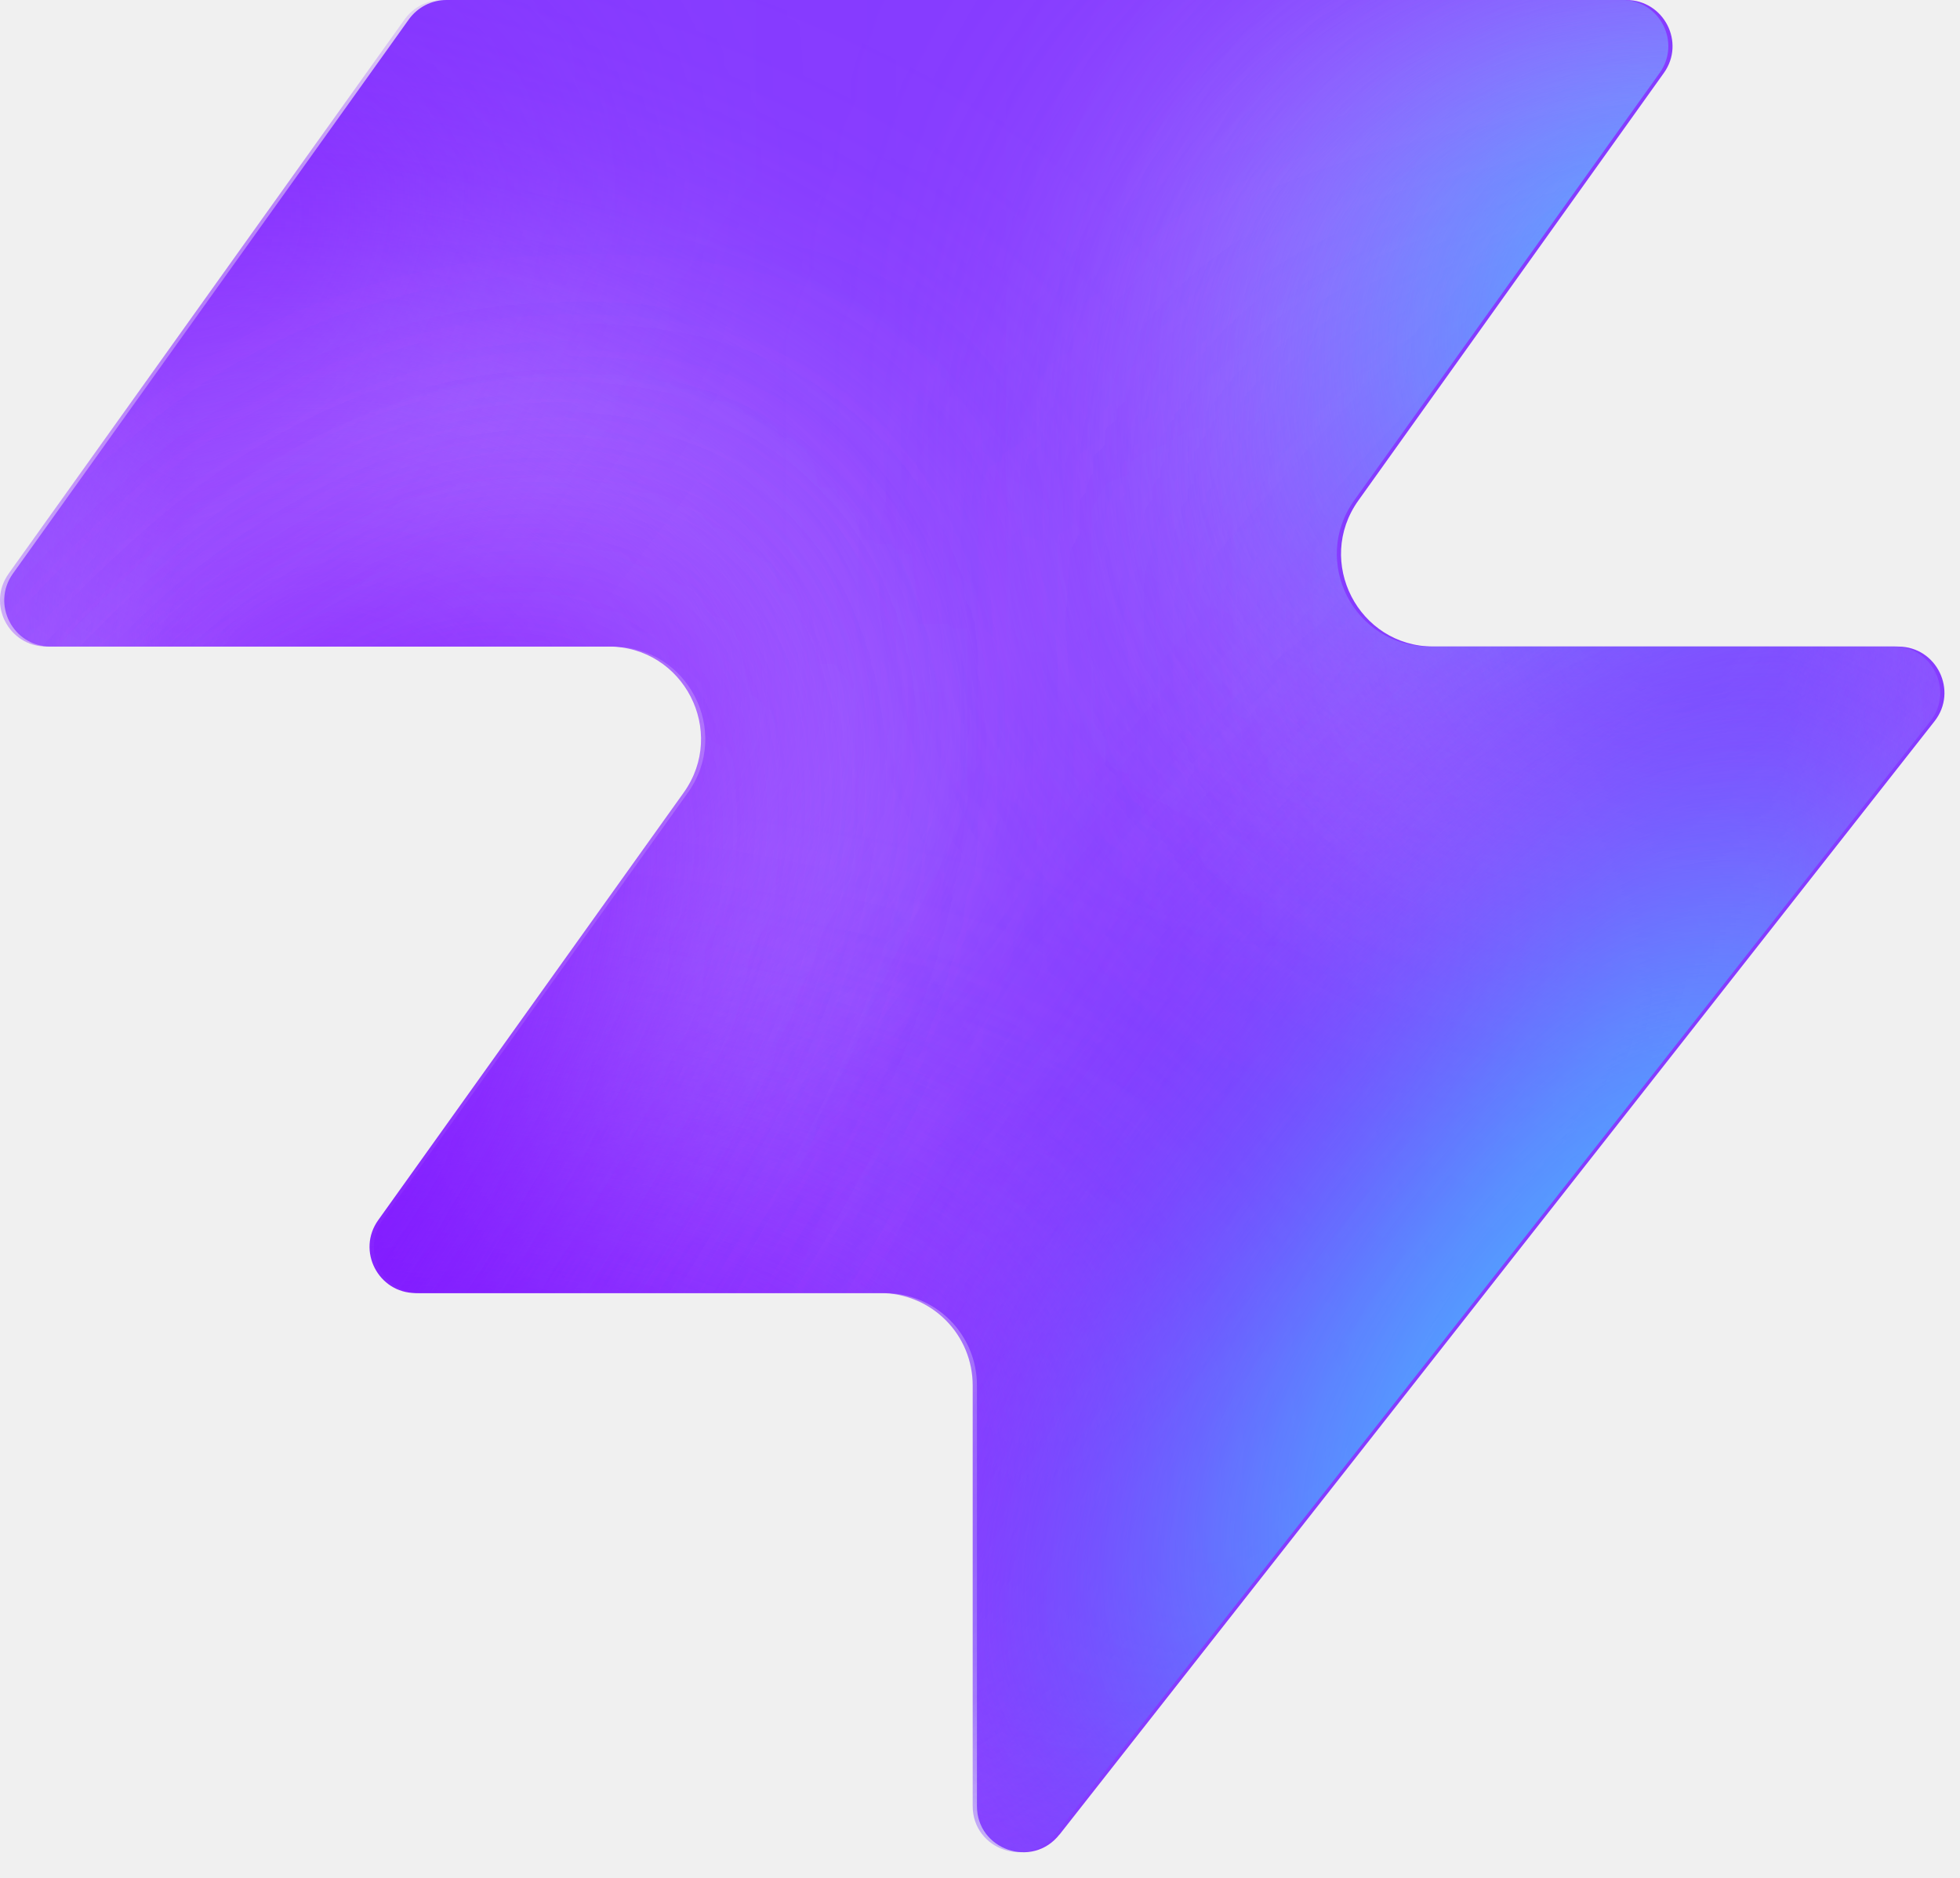
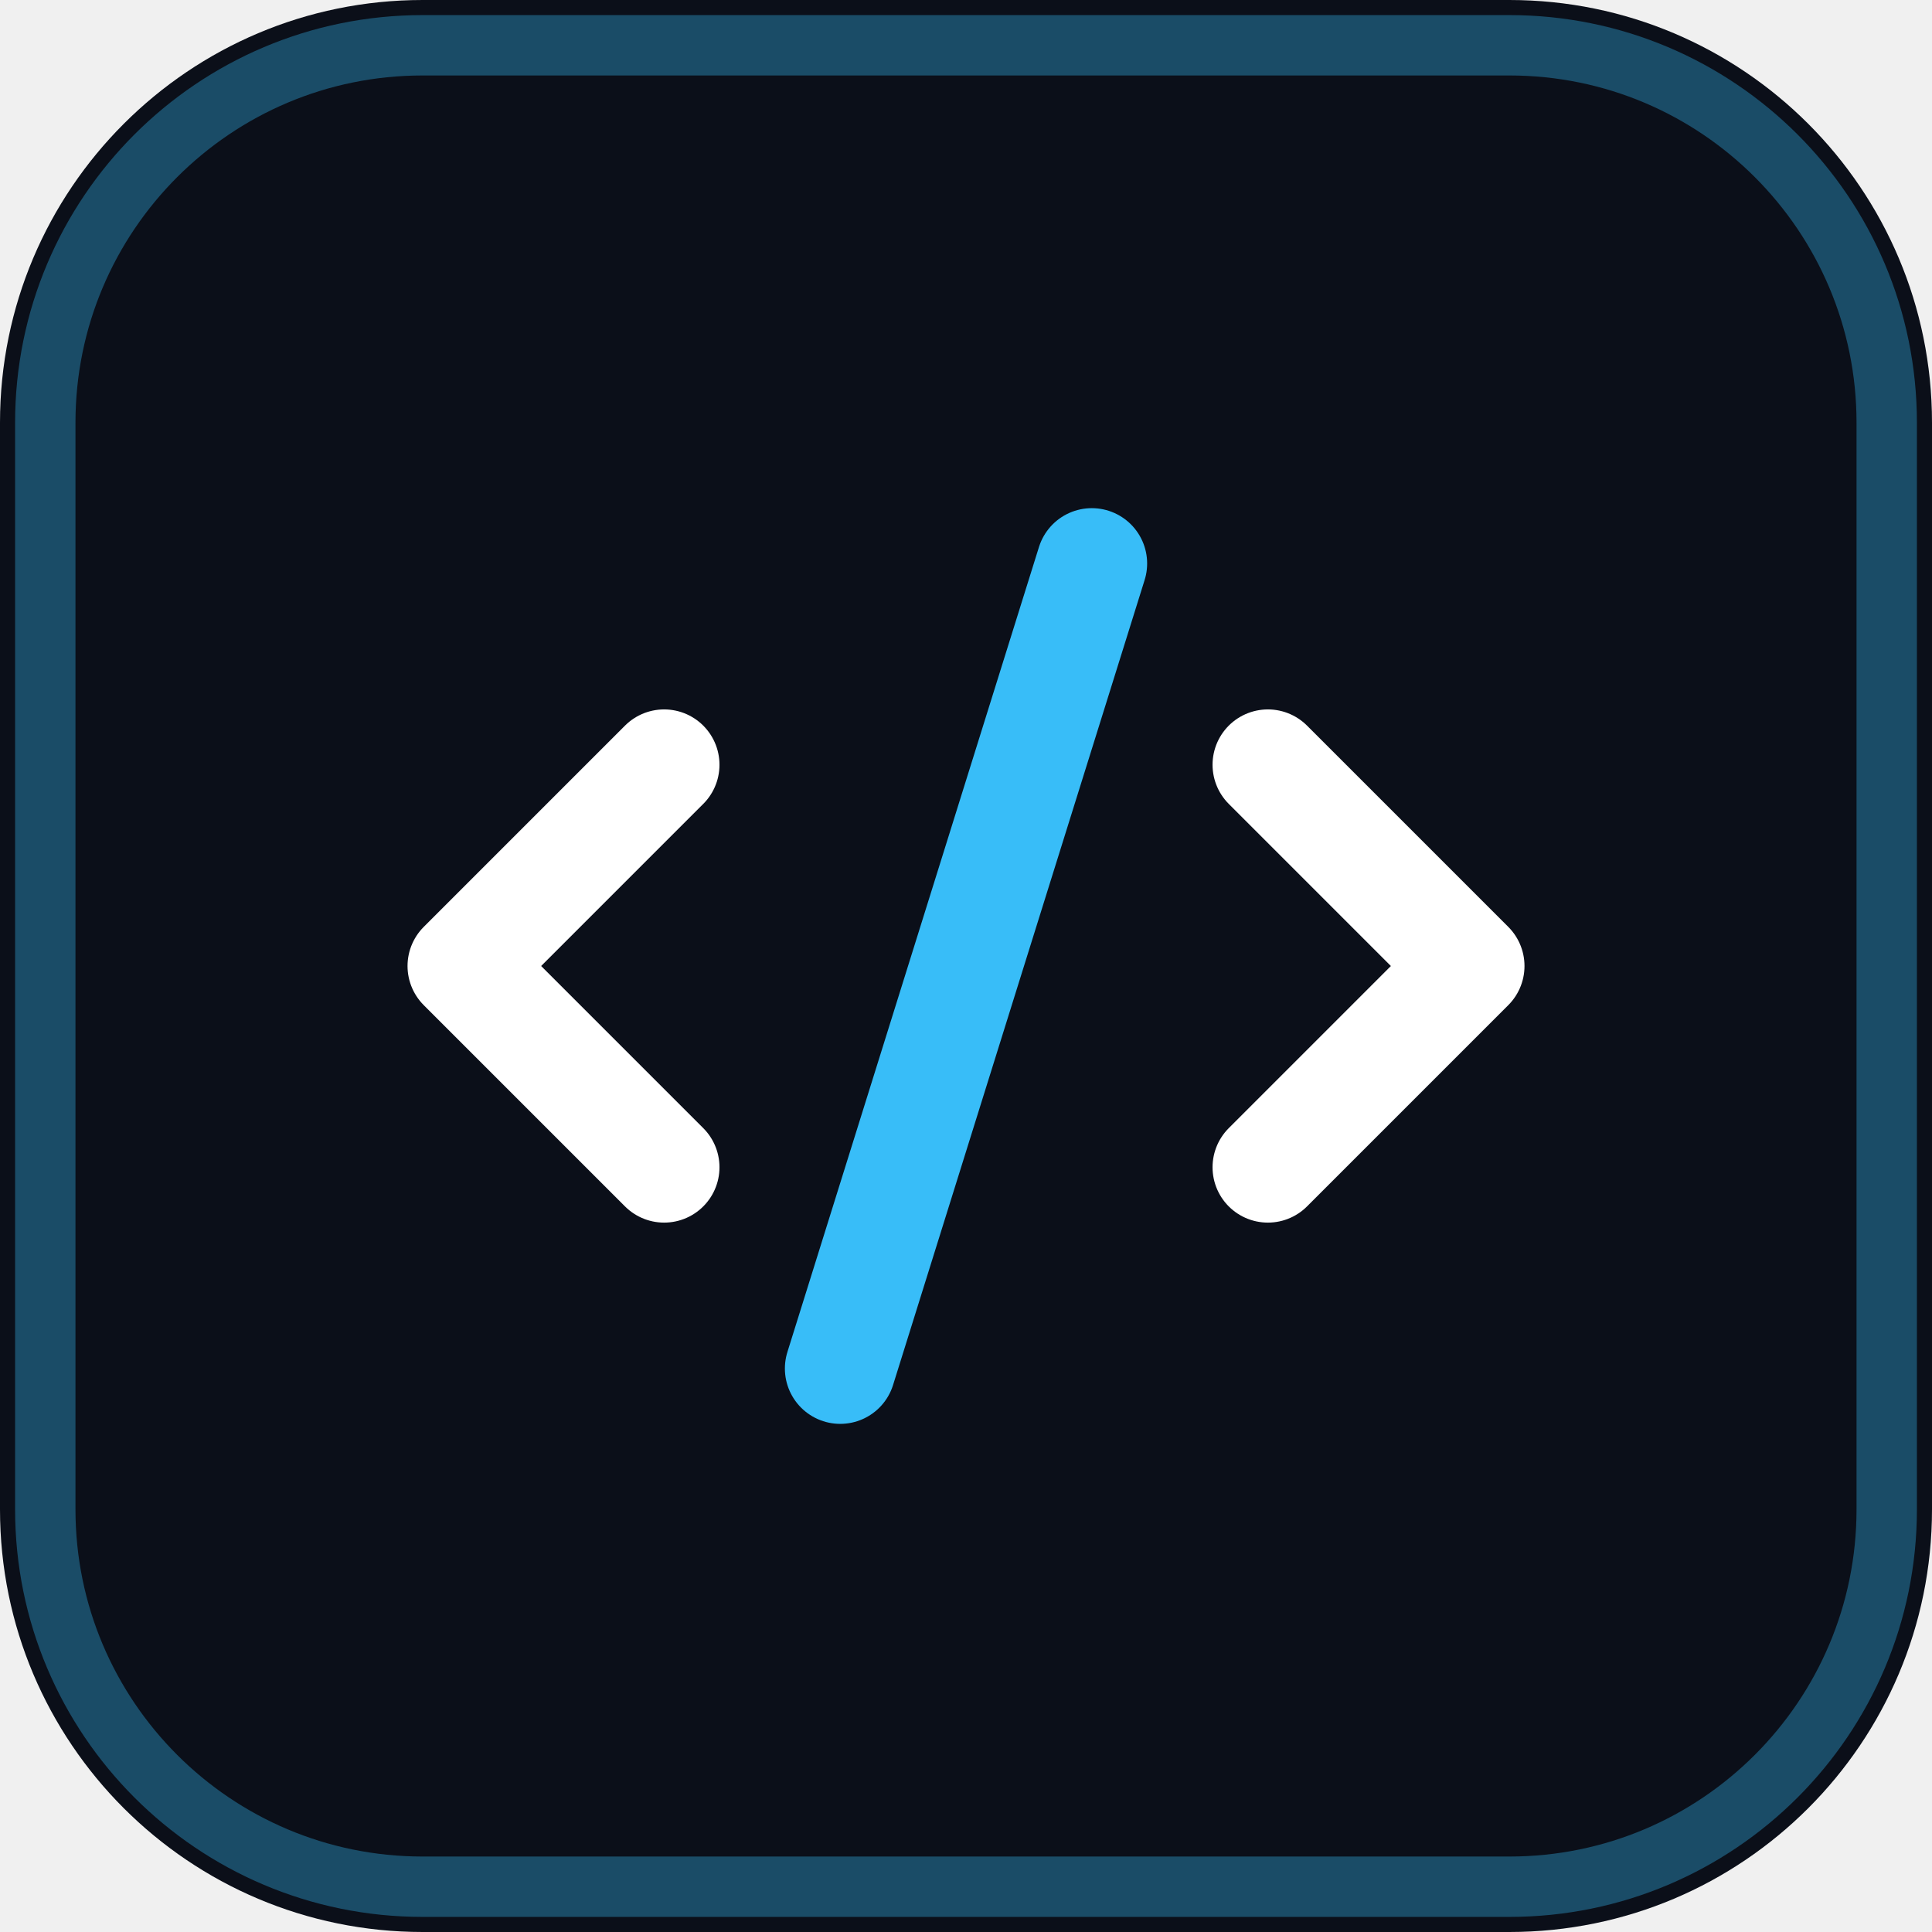
- <svg xmlns="http://www.w3.org/2000/svg" width="48" height="46" fill="none" viewBox="0 0 48 46">
-   <path fill="#863bff" d="M25.946 44.938c-.664.845-2.021.375-2.021-.698V33.937a2.26 2.26 0 0 0-2.262-2.262H10.287c-.92 0-1.456-1.04-.92-1.788l7.48-10.471c1.07-1.497 0-3.578-1.842-3.578H1.237c-.92 0-1.456-1.04-.92-1.788L10.013.474c.214-.297.556-.474.92-.474h28.894c.92 0 1.456 1.04.92 1.788l-7.48 10.471c-1.07 1.498 0 3.579 1.842 3.579h11.377c.943 0 1.473 1.088.89 1.83L25.947 44.94z" style="fill:#863bff;fill:color(display-p3 .525 .23 1);fill-opacity:1" />
-   <mask id="a" width="48" height="46" x="0" y="0" maskUnits="userSpaceOnUse" style="mask-type:alpha">
-     <path fill="#000" d="M25.842 44.938c-.664.844-2.021.375-2.021-.698V33.937a2.26 2.26 0 0 0-2.262-2.262H10.183c-.92 0-1.456-1.04-.92-1.788l7.48-10.471c1.07-1.498 0-3.579-1.842-3.579H1.133c-.92 0-1.456-1.04-.92-1.787L9.91.473c.214-.297.556-.474.92-.474h28.894c.92 0 1.456 1.04.92 1.788l-7.48 10.471c-1.07 1.498 0 3.578 1.842 3.578h11.377c.943 0 1.473 1.088.89 1.832L25.843 44.94z" style="fill:#000;fill-opacity:1" />
-   </mask>
-   <g mask="url(#a)">
-     <g filter="url(#b)">
-       <ellipse cx="5.508" cy="14.704" fill="#ede6ff" rx="5.508" ry="14.704" style="fill:#ede6ff;fill:color(display-p3 .927 .903 1);fill-opacity:1" transform="matrix(.00324 1 1 -.00324 -4.47 31.516)" />
-     </g>
-     <g filter="url(#c)">
-       <ellipse cx="10.399" cy="29.851" fill="#ede6ff" rx="10.399" ry="29.851" style="fill:#ede6ff;fill:color(display-p3 .927 .903 1);fill-opacity:1" transform="matrix(.00324 1 1 -.00324 -39.328 7.883)" />
-     </g>
-     <g filter="url(#d)">
-       <ellipse cx="5.508" cy="30.487" fill="#7e14ff" rx="5.508" ry="30.487" style="fill:#7e14ff;fill:color(display-p3 .492 .077 1);fill-opacity:1" transform="rotate(89.814 -25.913 -14.639)scale(1 -1)" />
-     </g>
-     <g filter="url(#e)">
-       <ellipse cx="5.508" cy="30.599" fill="#7e14ff" rx="5.508" ry="30.599" style="fill:#7e14ff;fill:color(display-p3 .492 .077 1);fill-opacity:1" transform="rotate(89.814 -32.644 -3.334)scale(1 -1)" />
-     </g>
-     <g filter="url(#f)">
-       <ellipse cx="5.508" cy="30.599" fill="#7e14ff" rx="5.508" ry="30.599" style="fill:#7e14ff;fill:color(display-p3 .492 .077 1);fill-opacity:1" transform="matrix(.00324 1 1 -.00324 -34.34 30.47)" />
-     </g>
-     <g filter="url(#g)">
-       <ellipse cx="14.072" cy="22.078" fill="#ede6ff" rx="14.072" ry="22.078" style="fill:#ede6ff;fill:color(display-p3 .927 .903 1);fill-opacity:1" transform="rotate(93.35 24.506 48.493)scale(-1 1)" />
-     </g>
-     <g filter="url(#h)">
-       <ellipse cx="3.47" cy="21.501" fill="#7e14ff" rx="3.47" ry="21.501" style="fill:#7e14ff;fill:color(display-p3 .492 .077 1);fill-opacity:1" transform="rotate(89.009 28.708 47.59)scale(-1 1)" />
-     </g>
-     <g filter="url(#i)">
-       <ellipse cx="3.47" cy="21.501" fill="#7e14ff" rx="3.47" ry="21.501" style="fill:#7e14ff;fill:color(display-p3 .492 .077 1);fill-opacity:1" transform="rotate(89.009 28.708 47.59)scale(-1 1)" />
-     </g>
-     <g filter="url(#j)">
-       <ellipse cx=".387" cy="8.972" fill="#7e14ff" rx="4.407" ry="29.108" style="fill:#7e14ff;fill:color(display-p3 .492 .077 1);fill-opacity:1" transform="rotate(39.51 .387 8.972)" />
-     </g>
-     <g filter="url(#k)">
-       <ellipse cx="47.523" cy="-6.092" fill="#7e14ff" rx="4.407" ry="29.108" style="fill:#7e14ff;fill:color(display-p3 .492 .077 1);fill-opacity:1" transform="rotate(37.892 47.523 -6.092)" />
-     </g>
-     <g filter="url(#l)">
-       <ellipse cx="41.412" cy="6.333" fill="#47bfff" rx="5.971" ry="9.665" style="fill:#47bfff;fill:color(display-p3 .28 .748 1);fill-opacity:1" transform="rotate(37.892 41.412 6.333)" />
-     </g>
-     <g filter="url(#m)">
-       <ellipse cx="-1.879" cy="38.332" fill="#7e14ff" rx="4.407" ry="29.108" style="fill:#7e14ff;fill:color(display-p3 .492 .077 1);fill-opacity:1" transform="rotate(37.892 -1.88 38.332)" />
-     </g>
-     <g filter="url(#n)">
-       <ellipse cx="-1.879" cy="38.332" fill="#7e14ff" rx="4.407" ry="29.108" style="fill:#7e14ff;fill:color(display-p3 .492 .077 1);fill-opacity:1" transform="rotate(37.892 -1.88 38.332)" />
-     </g>
-     <g filter="url(#o)">
-       <ellipse cx="35.651" cy="29.907" fill="#7e14ff" rx="4.407" ry="29.108" style="fill:#7e14ff;fill:color(display-p3 .492 .077 1);fill-opacity:1" transform="rotate(37.892 35.651 29.907)" />
-     </g>
-     <g filter="url(#p)">
-       <ellipse cx="38.418" cy="32.4" fill="#47bfff" rx="5.971" ry="15.297" style="fill:#47bfff;fill:color(display-p3 .28 .748 1);fill-opacity:1" transform="rotate(37.892 38.418 32.4)" />
-     </g>
+ <svg xmlns="http://www.w3.org/2000/svg" viewBox="0 0 64 64" width="64" height="64" fill="none">
+   <rect width="64" height="64" rx="14" fill="#0b0f19" />
+   <rect x="1.5" y="1.5" width="61" height="61" rx="12.5" stroke="#38bdf8" stroke-opacity="0.35" stroke-width="2" />
+   <g transform="translate(12 12) scale(1.6667)" stroke="#ffffff" stroke-width="2.2" stroke-linecap="round" stroke-linejoin="round">
+     <path d="m18 16 4-4-4-4" />
+     <path d="m6 8-4 4 4 4" />
+     <path d="m14.5 4-5 16" stroke="#38bdf8" />
  </g>
-   <defs>
-     <filter id="b" width="60.045" height="41.654" x="-19.77" y="16.149" color-interpolation-filters="sRGB" filterUnits="userSpaceOnUse">
-       <feFlood flood-opacity="0" result="BackgroundImageFix" />
-       <feBlend in="SourceGraphic" in2="BackgroundImageFix" result="shape" />
-       <feGaussianBlur result="effect1_foregroundBlur_2002_17158" stdDeviation="7.659" />
-     </filter>
-     <filter id="c" width="90.34" height="51.437" x="-54.613" y="-7.533" color-interpolation-filters="sRGB" filterUnits="userSpaceOnUse">
-       <feFlood flood-opacity="0" result="BackgroundImageFix" />
-       <feBlend in="SourceGraphic" in2="BackgroundImageFix" result="shape" />
-       <feGaussianBlur result="effect1_foregroundBlur_2002_17158" stdDeviation="7.659" />
-     </filter>
-     <filter id="d" width="79.355" height="29.4" x="-49.64" y="2.03" color-interpolation-filters="sRGB" filterUnits="userSpaceOnUse">
-       <feFlood flood-opacity="0" result="BackgroundImageFix" />
-       <feBlend in="SourceGraphic" in2="BackgroundImageFix" result="shape" />
-       <feGaussianBlur result="effect1_foregroundBlur_2002_17158" stdDeviation="4.596" />
-     </filter>
-     <filter id="e" width="79.579" height="29.4" x="-45.045" y="20.029" color-interpolation-filters="sRGB" filterUnits="userSpaceOnUse">
-       <feFlood flood-opacity="0" result="BackgroundImageFix" />
-       <feBlend in="SourceGraphic" in2="BackgroundImageFix" result="shape" />
-       <feGaussianBlur result="effect1_foregroundBlur_2002_17158" stdDeviation="4.596" />
-     </filter>
-     <filter id="f" width="79.579" height="29.4" x="-43.513" y="21.178" color-interpolation-filters="sRGB" filterUnits="userSpaceOnUse">
-       <feFlood flood-opacity="0" result="BackgroundImageFix" />
-       <feBlend in="SourceGraphic" in2="BackgroundImageFix" result="shape" />
-       <feGaussianBlur result="effect1_foregroundBlur_2002_17158" stdDeviation="4.596" />
-     </filter>
-     <filter id="g" width="74.749" height="58.852" x="15.756" y="-17.901" color-interpolation-filters="sRGB" filterUnits="userSpaceOnUse">
-       <feFlood flood-opacity="0" result="BackgroundImageFix" />
-       <feBlend in="SourceGraphic" in2="BackgroundImageFix" result="shape" />
-       <feGaussianBlur result="effect1_foregroundBlur_2002_17158" stdDeviation="7.659" />
-     </filter>
-     <filter id="h" width="61.377" height="25.362" x="23.548" y="2.284" color-interpolation-filters="sRGB" filterUnits="userSpaceOnUse">
-       <feFlood flood-opacity="0" result="BackgroundImageFix" />
-       <feBlend in="SourceGraphic" in2="BackgroundImageFix" result="shape" />
-       <feGaussianBlur result="effect1_foregroundBlur_2002_17158" stdDeviation="4.596" />
-     </filter>
-     <filter id="i" width="61.377" height="25.362" x="23.548" y="2.284" color-interpolation-filters="sRGB" filterUnits="userSpaceOnUse">
-       <feFlood flood-opacity="0" result="BackgroundImageFix" />
-       <feBlend in="SourceGraphic" in2="BackgroundImageFix" result="shape" />
-       <feGaussianBlur result="effect1_foregroundBlur_2002_17158" stdDeviation="4.596" />
-     </filter>
-     <filter id="j" width="56.045" height="63.649" x="-27.636" y="-22.853" color-interpolation-filters="sRGB" filterUnits="userSpaceOnUse">
-       <feFlood flood-opacity="0" result="BackgroundImageFix" />
-       <feBlend in="SourceGraphic" in2="BackgroundImageFix" result="shape" />
-       <feGaussianBlur result="effect1_foregroundBlur_2002_17158" stdDeviation="4.596" />
-     </filter>
-     <filter id="k" width="54.814" height="64.646" x="20.116" y="-38.415" color-interpolation-filters="sRGB" filterUnits="userSpaceOnUse">
-       <feFlood flood-opacity="0" result="BackgroundImageFix" />
-       <feBlend in="SourceGraphic" in2="BackgroundImageFix" result="shape" />
-       <feGaussianBlur result="effect1_foregroundBlur_2002_17158" stdDeviation="4.596" />
-     </filter>
-     <filter id="l" width="33.541" height="35.313" x="24.641" y="-11.323" color-interpolation-filters="sRGB" filterUnits="userSpaceOnUse">
-       <feFlood flood-opacity="0" result="BackgroundImageFix" />
-       <feBlend in="SourceGraphic" in2="BackgroundImageFix" result="shape" />
-       <feGaussianBlur result="effect1_foregroundBlur_2002_17158" stdDeviation="4.596" />
-     </filter>
-     <filter id="m" width="54.814" height="64.646" x="-29.286" y="6.009" color-interpolation-filters="sRGB" filterUnits="userSpaceOnUse">
-       <feFlood flood-opacity="0" result="BackgroundImageFix" />
-       <feBlend in="SourceGraphic" in2="BackgroundImageFix" result="shape" />
-       <feGaussianBlur result="effect1_foregroundBlur_2002_17158" stdDeviation="4.596" />
-     </filter>
-     <filter id="n" width="54.814" height="64.646" x="-29.286" y="6.009" color-interpolation-filters="sRGB" filterUnits="userSpaceOnUse">
-       <feFlood flood-opacity="0" result="BackgroundImageFix" />
-       <feBlend in="SourceGraphic" in2="BackgroundImageFix" result="shape" />
-       <feGaussianBlur result="effect1_foregroundBlur_2002_17158" stdDeviation="4.596" />
-     </filter>
-     <filter id="o" width="54.814" height="64.646" x="8.244" y="-2.416" color-interpolation-filters="sRGB" filterUnits="userSpaceOnUse">
-       <feFlood flood-opacity="0" result="BackgroundImageFix" />
-       <feBlend in="SourceGraphic" in2="BackgroundImageFix" result="shape" />
-       <feGaussianBlur result="effect1_foregroundBlur_2002_17158" stdDeviation="4.596" />
-     </filter>
-     <filter id="p" width="39.409" height="43.623" x="18.713" y="10.588" color-interpolation-filters="sRGB" filterUnits="userSpaceOnUse">
-       <feFlood flood-opacity="0" result="BackgroundImageFix" />
-       <feBlend in="SourceGraphic" in2="BackgroundImageFix" result="shape" />
-       <feGaussianBlur result="effect1_foregroundBlur_2002_17158" stdDeviation="4.596" />
-     </filter>
-   </defs>
</svg>
